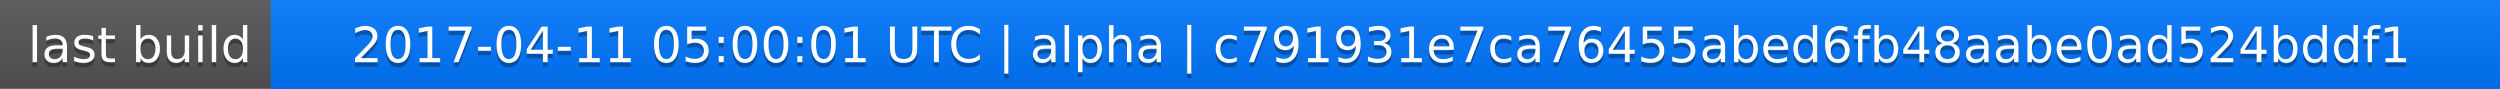
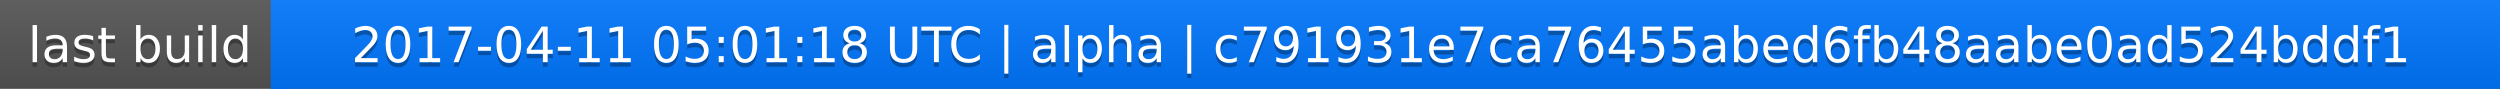
<svg xmlns="http://www.w3.org/2000/svg" width="563" height="20">
  <linearGradient id="a" x2="0" y2="100%">
    <stop offset="0" stop-color="#bbb" stop-opacity=".1" />
    <stop offset="1" stop-opacity=".1" />
  </linearGradient>
  <rect rx="0" width="563" height="20" fill="#555" />
  <rect rx="0" x="61" width="502" height="20" fill="#07f" />
  <path fill="#07f" d="M61 0h4v20h-4z" />
  <rect rx="0" width="563" height="20" fill="url(#a)" />
  <g fill="#fff" text-anchor="middle" font-family="DejaVu Sans,Verdana,Geneva,sans-serif" font-size="11">
    <text x="31.5" y="15" fill="#010101" fill-opacity=".3">last build</text>
    <text x="31.5" y="14">last build</text>
-     <text x="311" y="15" fill="#010101" fill-opacity=".3">2017-04-11 05:00:01 UTC | alpha | c791931e7ca76455abed6fb48aabe0ad524bddf1</text>
-     <text x="311" y="14">2017-04-11 05:00:01 UTC | alpha | c791931e7ca76455abed6fb48aabe0ad524bddf1</text>
+     <text x="311" y="15" fill="#010101" fill-opacity=".3">2017-04-11 05:01:18 UTC | alpha | c791931e7ca76455abed6fb48aabe0ad524bddf1</text>
+     <text x="311" y="14">2017-04-11 05:01:18 UTC | alpha | c791931e7ca76455abed6fb48aabe0ad524bddf1</text>
  </g>
</svg>
